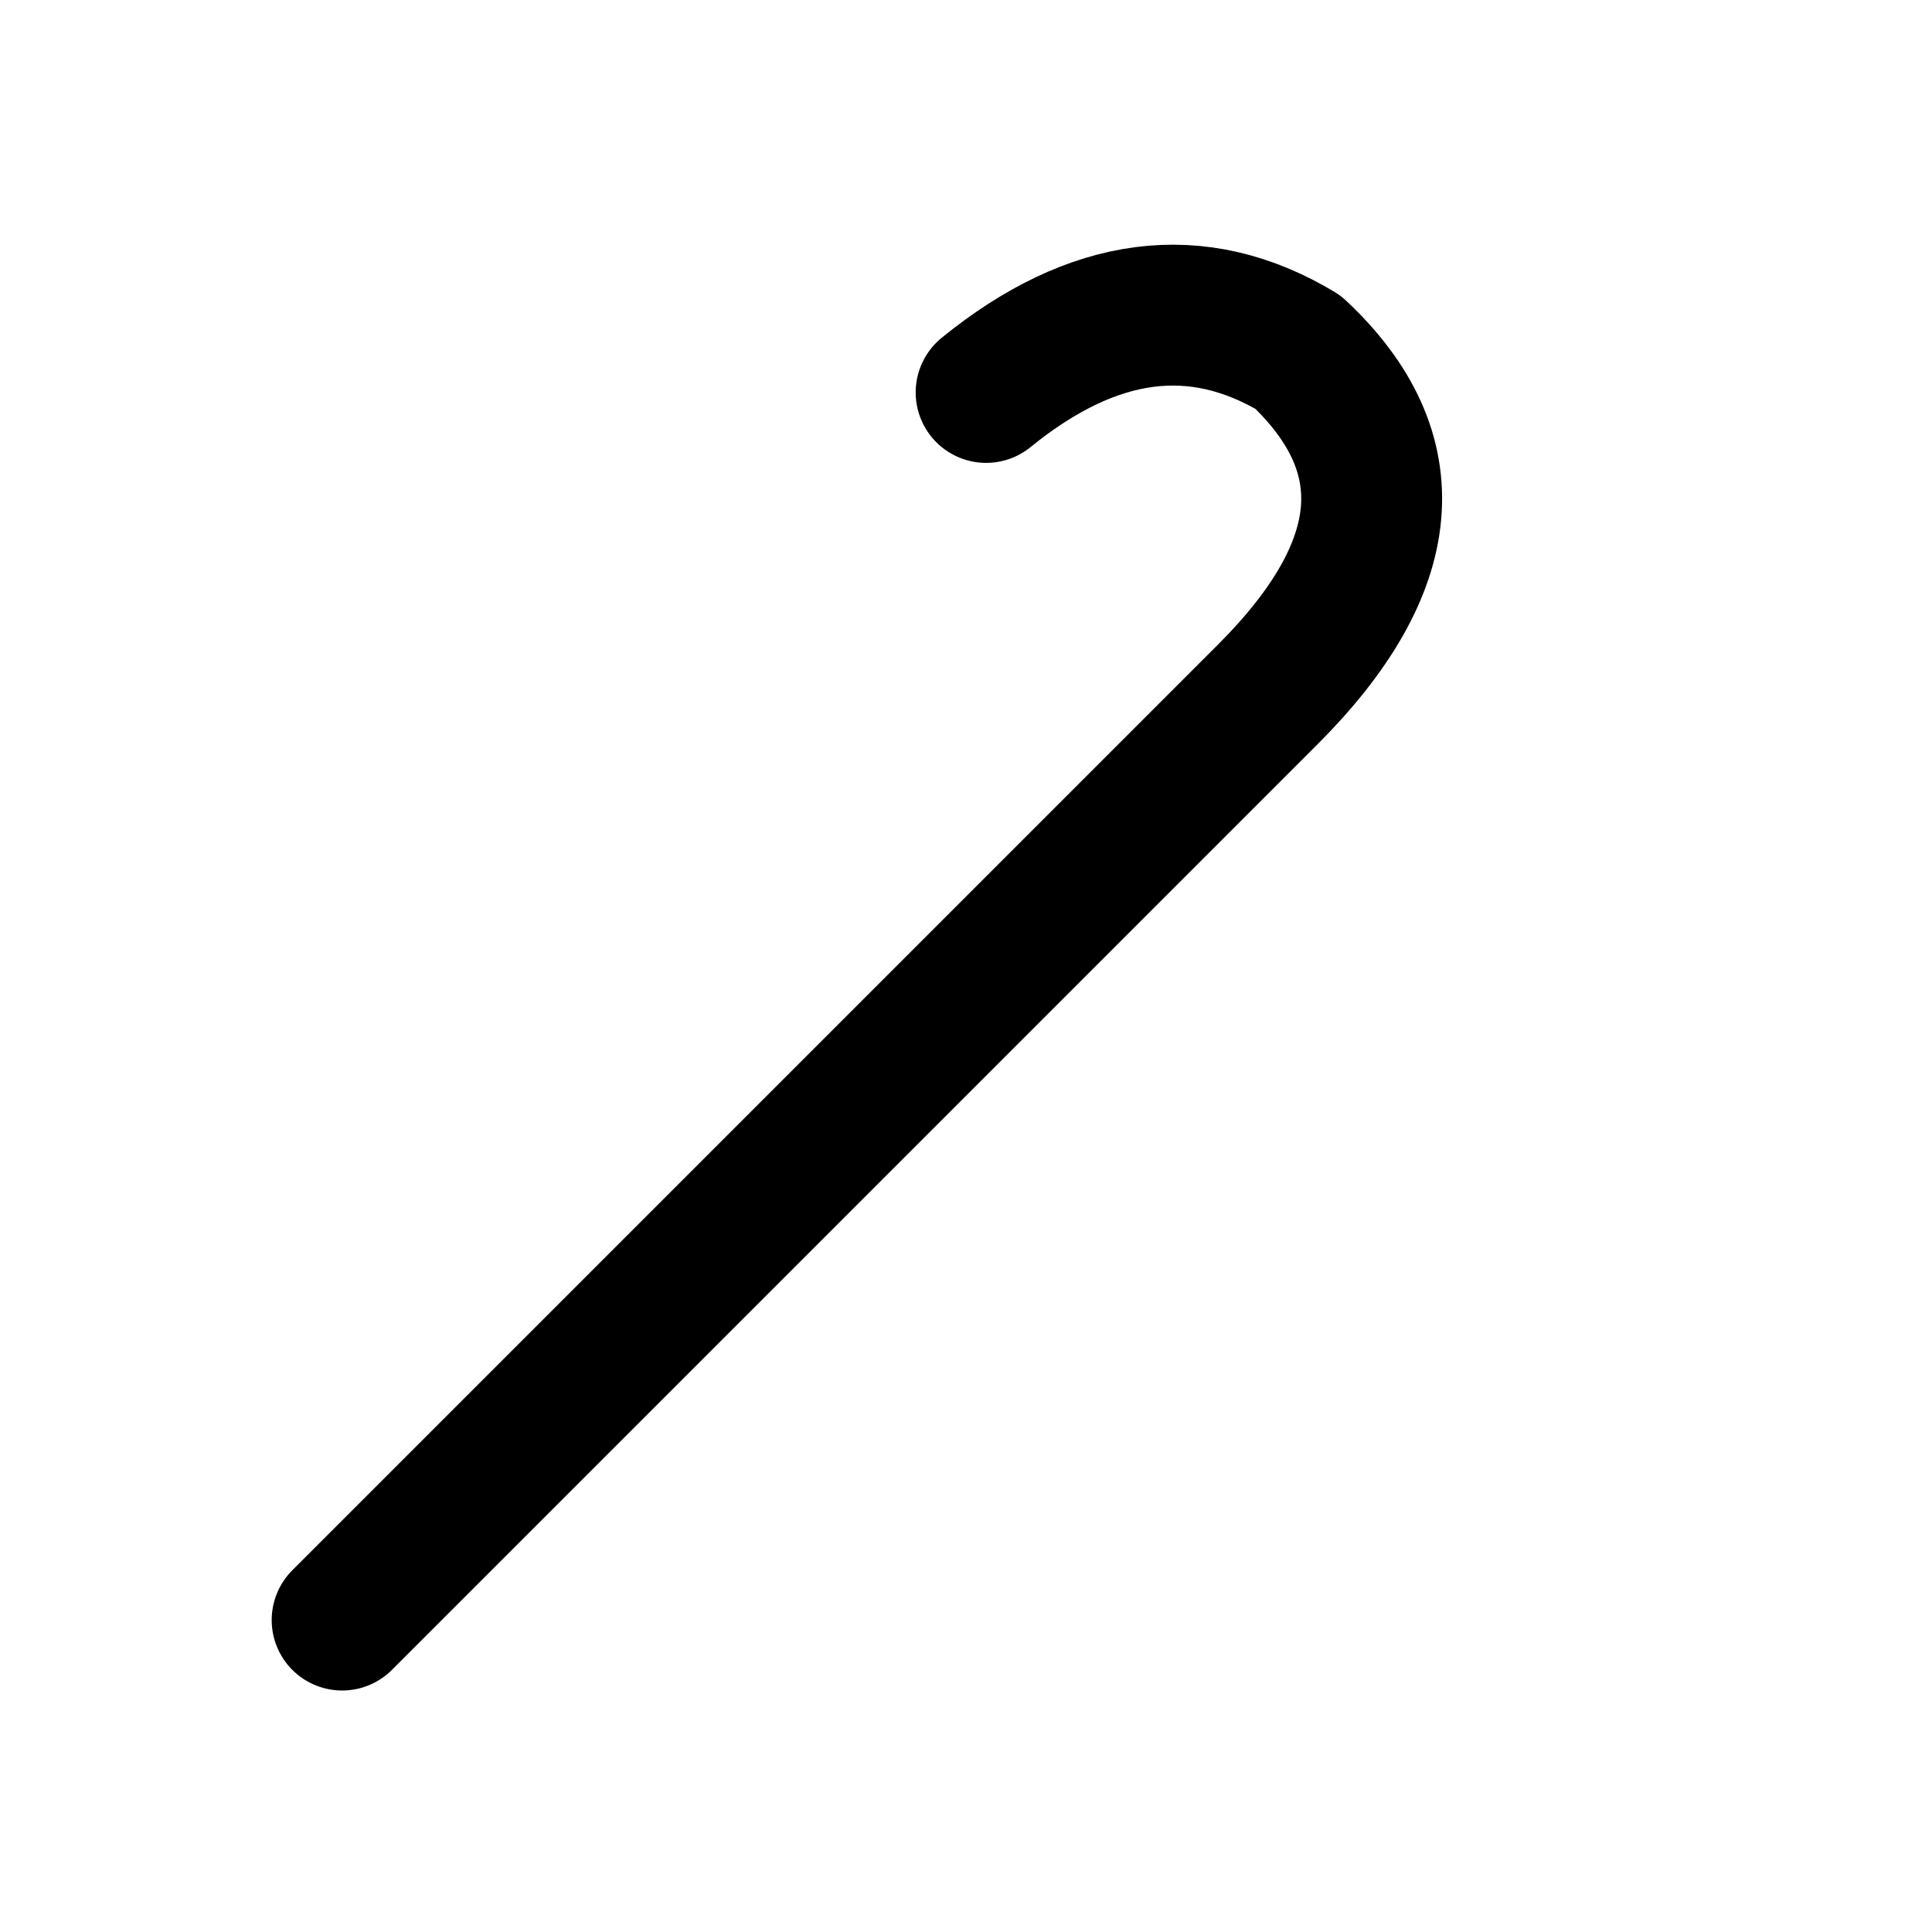
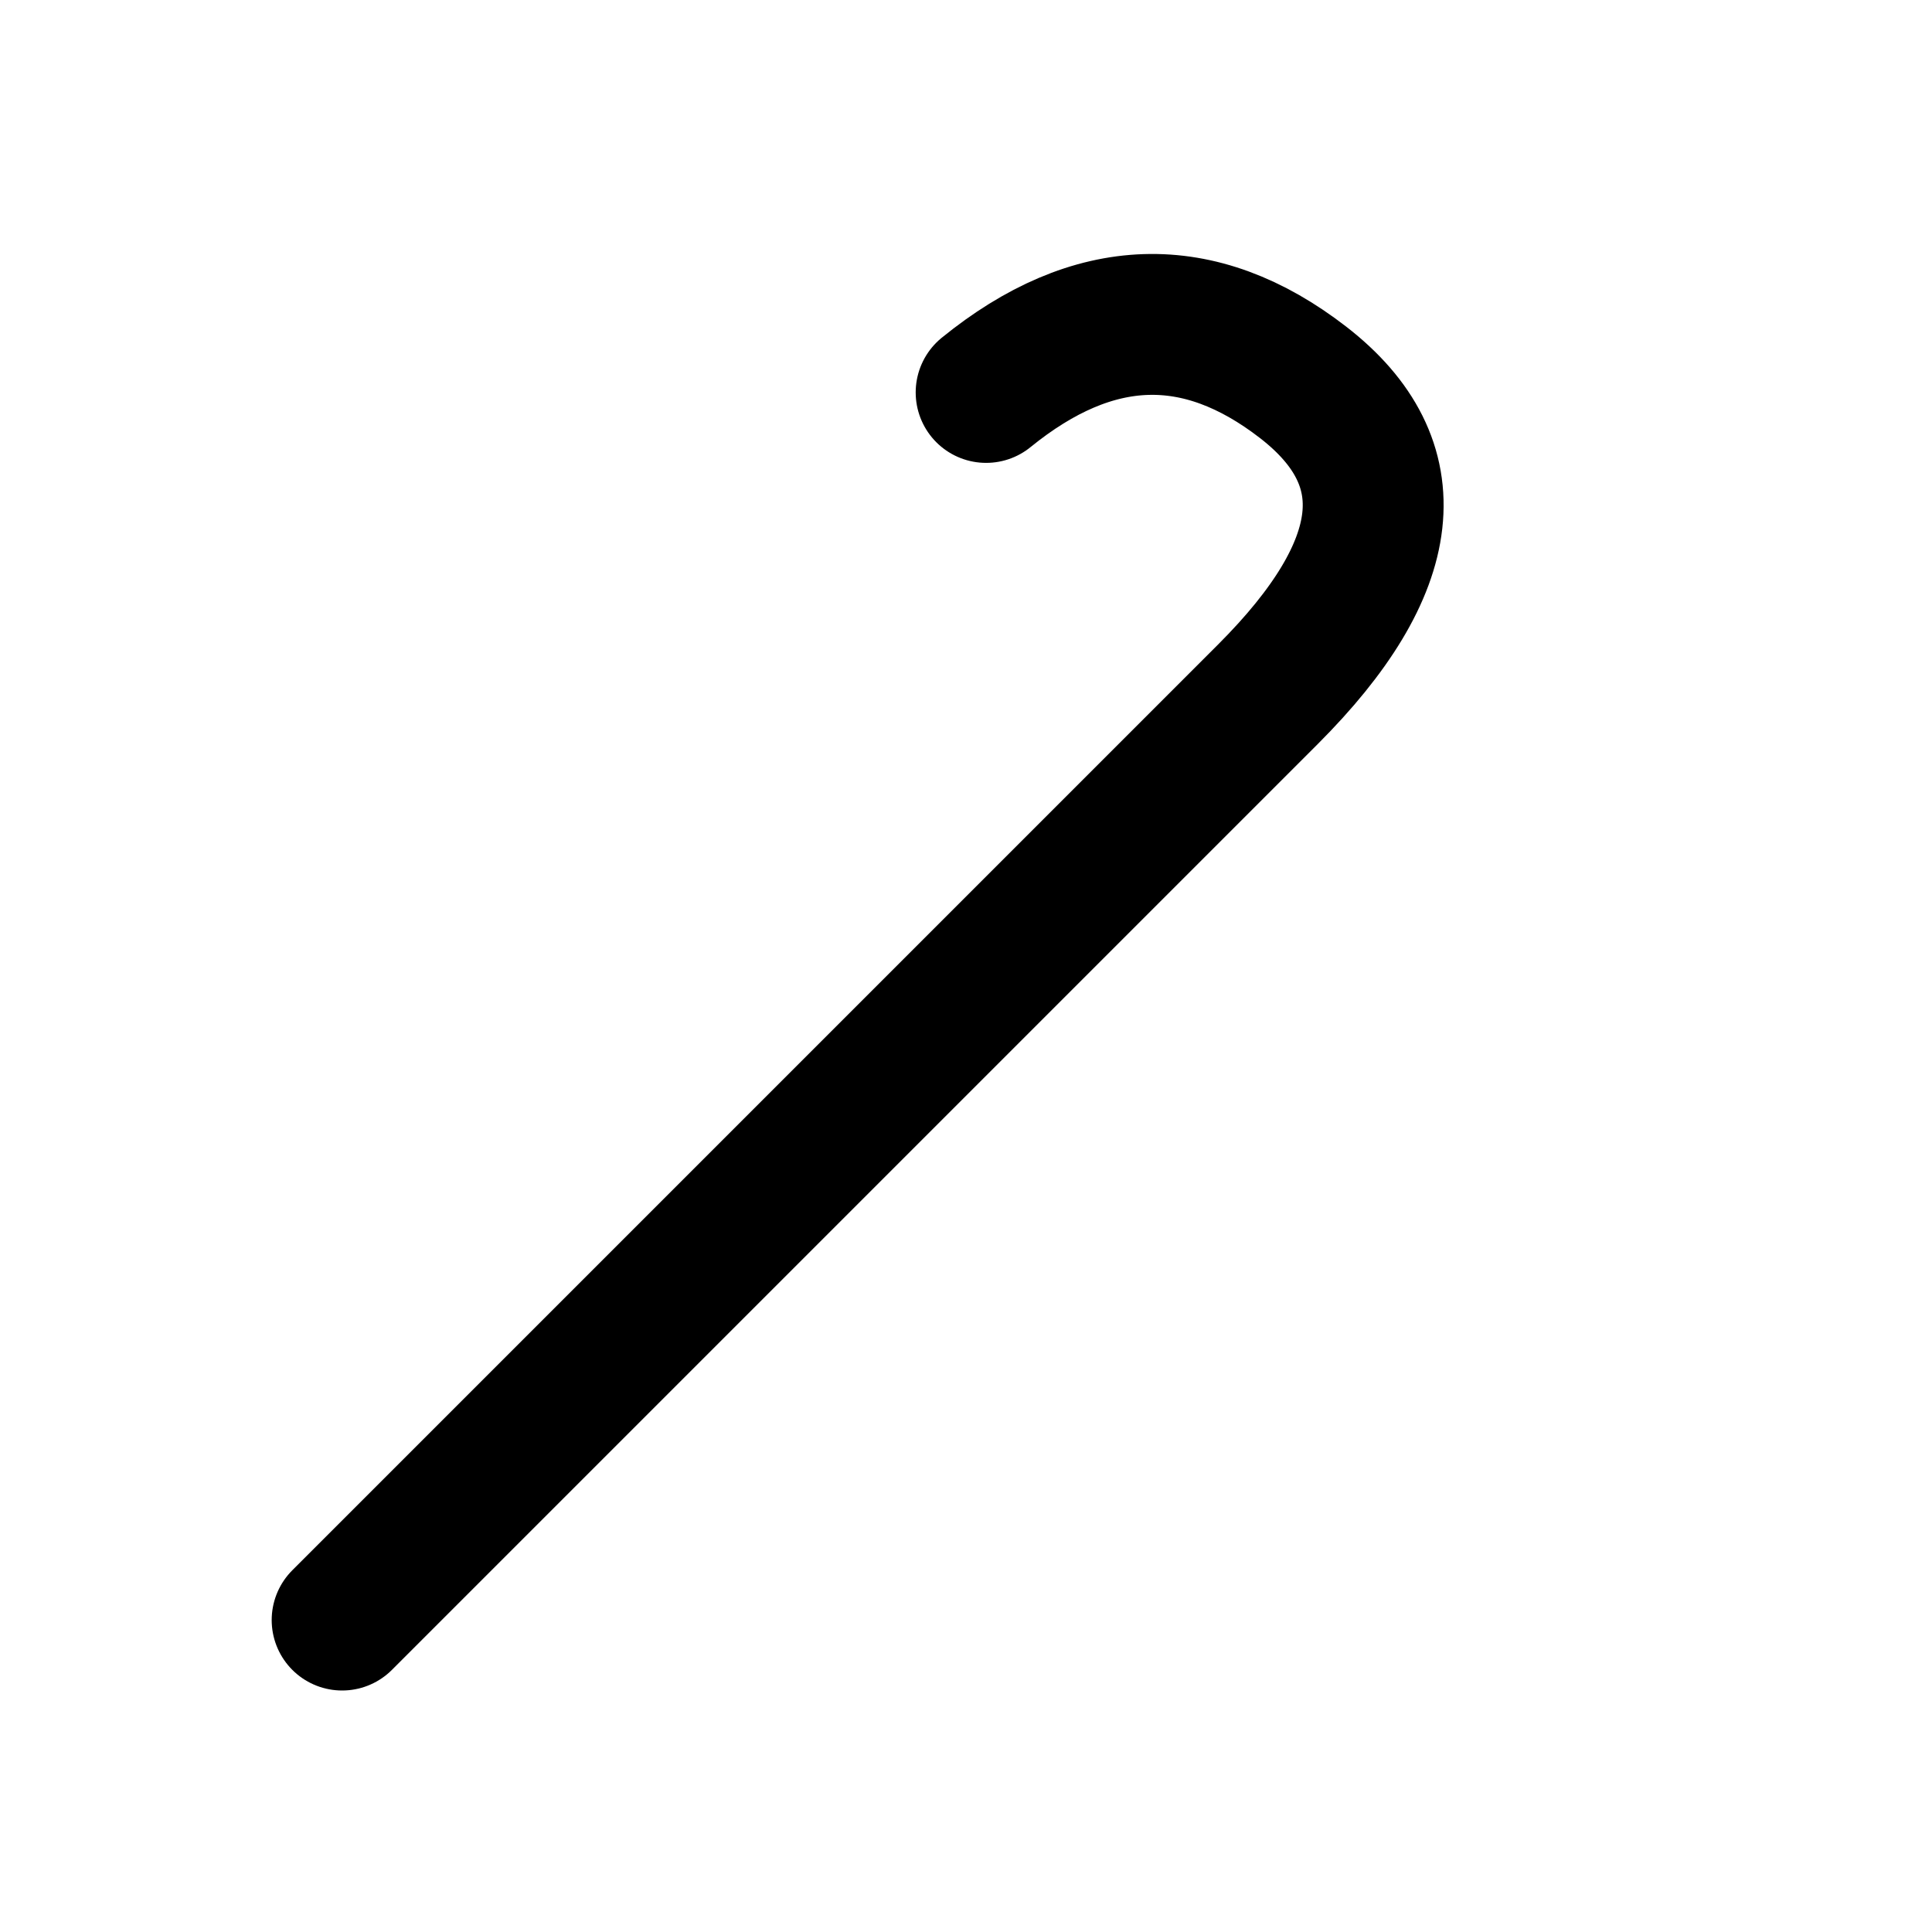
<svg xmlns="http://www.w3.org/2000/svg" width="24" height="24" viewBox="0 0 24 24" fill="none" stroke="currentColor" stroke-width="1.75" stroke-linecap="round" stroke-linejoin="round" aria-hidden="true" focusable="false">
-   <path d="M4.25 20.125L15.75 8.625Q18.125 6.25 16.125 4.375Q14.25 3.25 12.25 4.875" />
+   <path d="M4.25 20.125L15.75 8.625Q18.125 6.25 16.188 4.75Q14.25 3.25 12.25 4.875" />
</svg>
